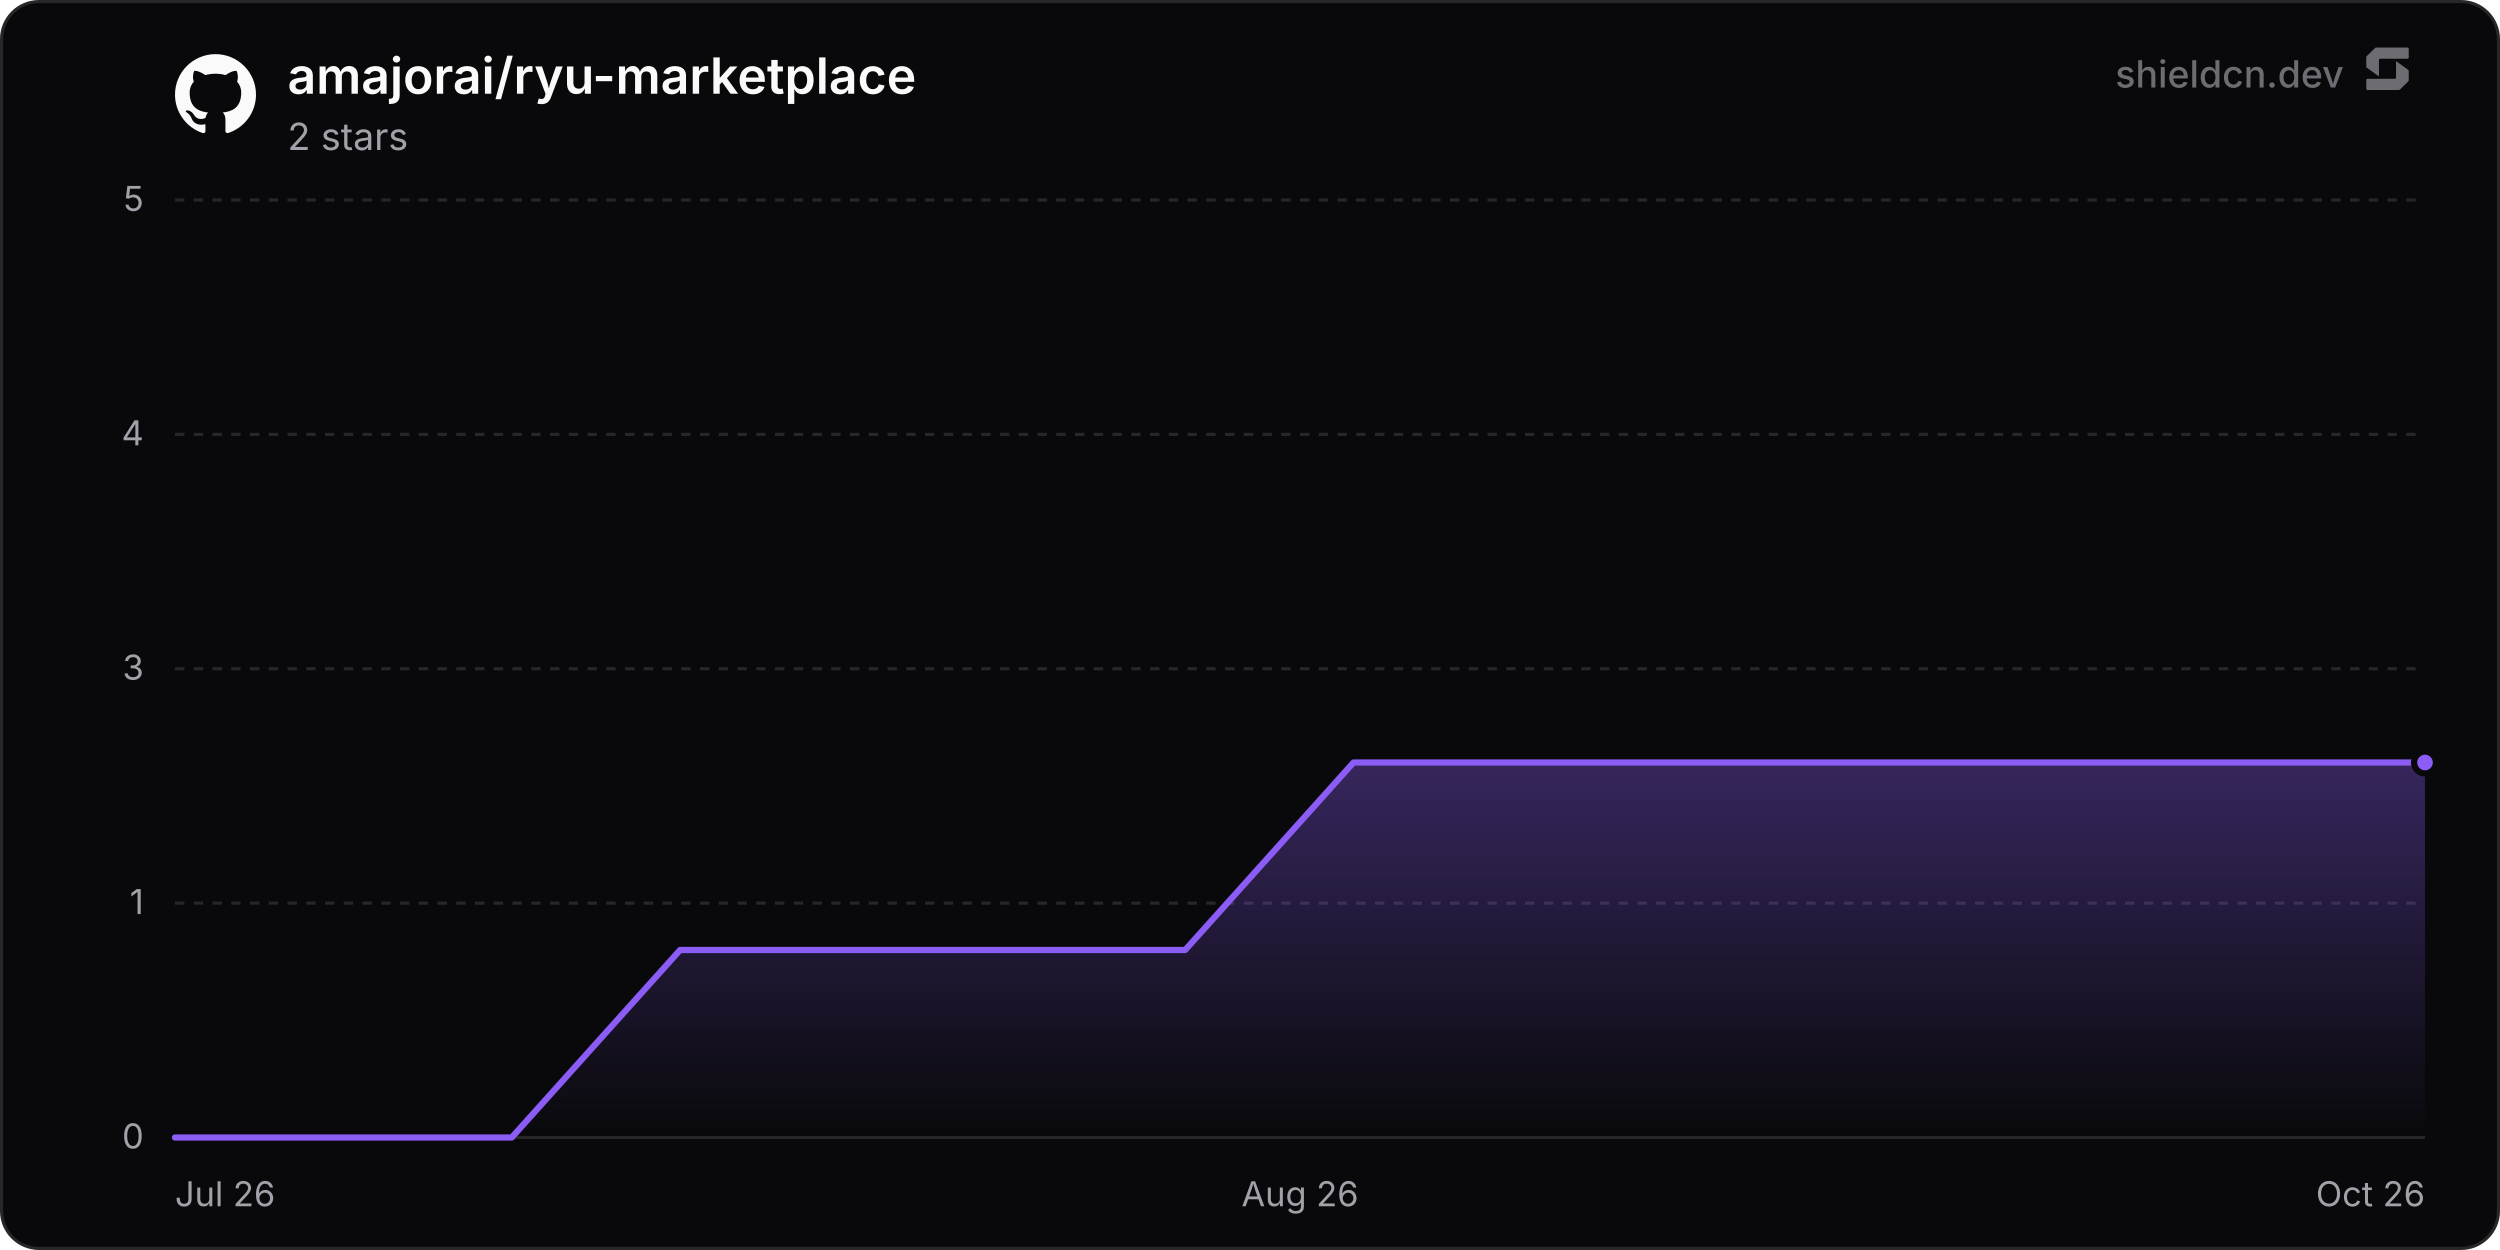
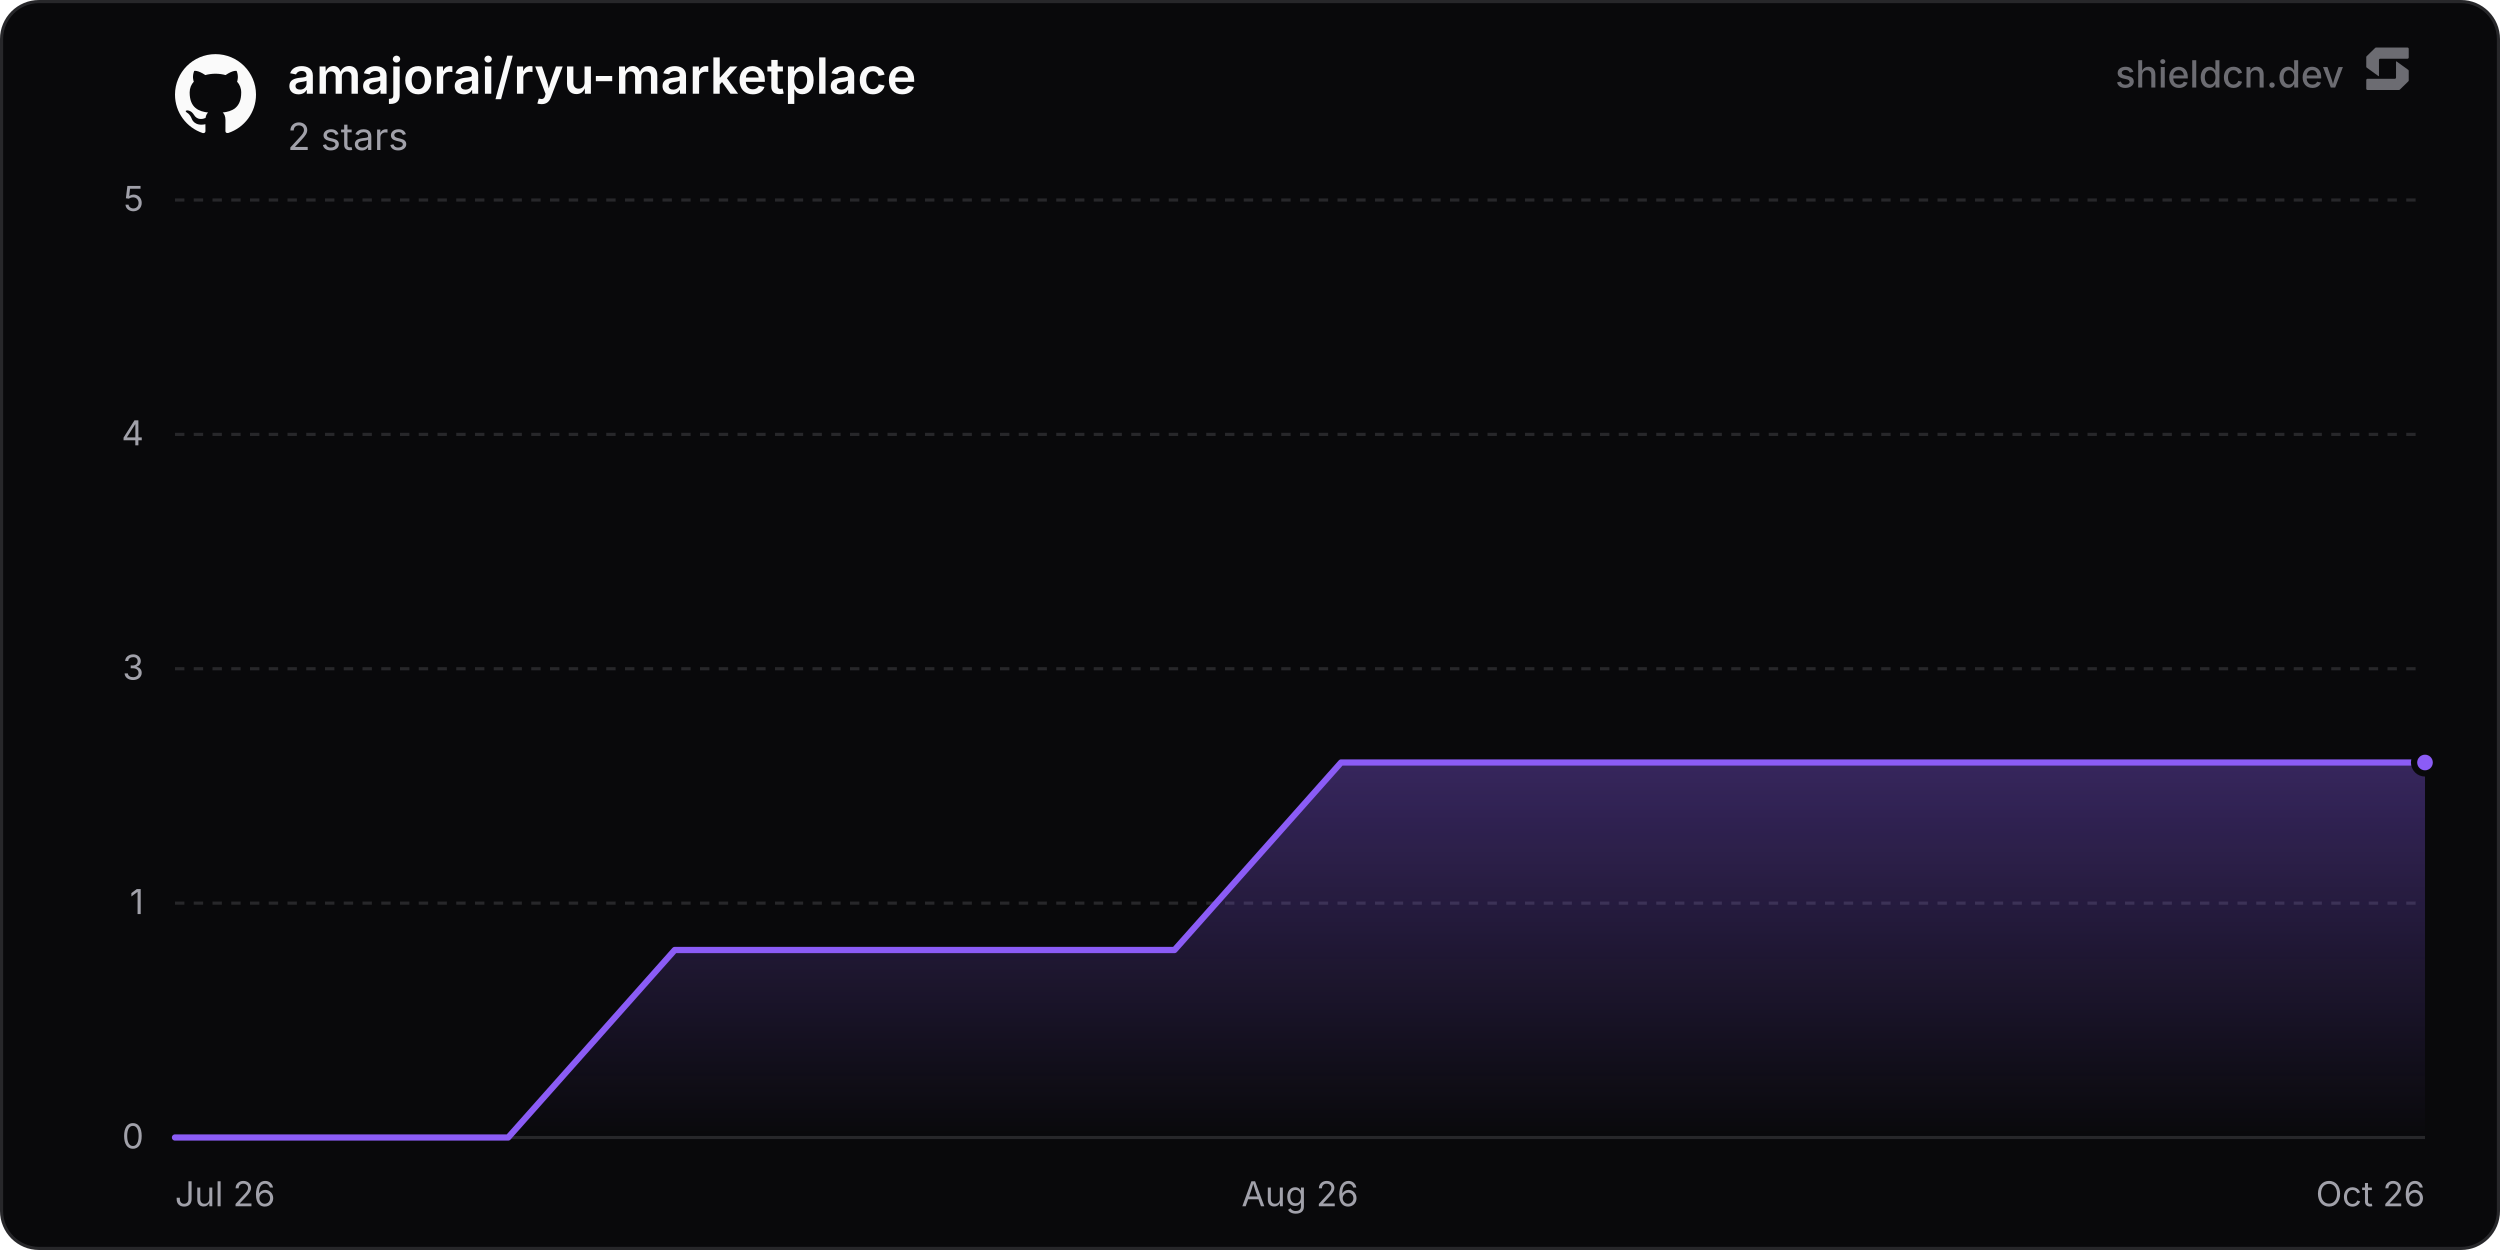
<svg xmlns="http://www.w3.org/2000/svg" width="800" height="400" viewBox="0 0 800 400" role="img" aria-label="amajorai/ryu-marketplace">
  <defs>
    <linearGradient id="chartFill0" x1="0" y1="0" x2="0" y2="1">
      <stop offset="0%" stop-color="rgba(139, 92, 246, 0.35)" />
      <stop offset="100%" stop-color="rgba(139, 92, 246, 0)" />
    </linearGradient>
  </defs>
  <rect x="0.5" y="0.5" width="799" height="399" rx="12" fill="#09090b" stroke="#27272a" stroke-width="1" />
  <line x1="56" y1="364" x2="776" y2="364" stroke="#27272a" stroke-width="1" />
  <text x="46" y="367.5" text-anchor="end" font-size="11" fill="#a1a1aa" font-family="'Inter', ui-sans-serif, system-ui, -apple-system, BlinkMacSystemFont, 'Segoe UI', Roboto, Helvetica, Arial, sans-serif">0</text>
  <line x1="56" y1="289" x2="776" y2="289" stroke="#27272a" stroke-width="1" stroke-dasharray="3 3" />
  <text x="46" y="292.5" text-anchor="end" font-size="11" fill="#a1a1aa" font-family="'Inter', ui-sans-serif, system-ui, -apple-system, BlinkMacSystemFont, 'Segoe UI', Roboto, Helvetica, Arial, sans-serif">1</text>
  <line x1="56" y1="214" x2="776" y2="214" stroke="#27272a" stroke-width="1" stroke-dasharray="3 3" />
  <text x="46" y="217.5" text-anchor="end" font-size="11" fill="#a1a1aa" font-family="'Inter', ui-sans-serif, system-ui, -apple-system, BlinkMacSystemFont, 'Segoe UI', Roboto, Helvetica, Arial, sans-serif">3</text>
  <line x1="56" y1="139" x2="776" y2="139" stroke="#27272a" stroke-width="1" stroke-dasharray="3 3" />
  <text x="46" y="142.5" text-anchor="end" font-size="11" fill="#a1a1aa" font-family="'Inter', ui-sans-serif, system-ui, -apple-system, BlinkMacSystemFont, 'Segoe UI', Roboto, Helvetica, Arial, sans-serif">4</text>
  <line x1="56" y1="64" x2="776" y2="64" stroke="#27272a" stroke-width="1" stroke-dasharray="3 3" />
  <text x="46" y="67.5" text-anchor="end" font-size="11" fill="#a1a1aa" font-family="'Inter', ui-sans-serif, system-ui, -apple-system, BlinkMacSystemFont, 'Segoe UI', Roboto, Helvetica, Arial, sans-serif">5</text>
  <text x="56" y="386" text-anchor="start" font-size="11" fill="#a1a1aa" font-family="'Inter', ui-sans-serif, system-ui, -apple-system, BlinkMacSystemFont, 'Segoe UI', Roboto, Helvetica, Arial, sans-serif">Jul 26</text>
  <text x="416" y="386" text-anchor="middle" font-size="11" fill="#a1a1aa" font-family="'Inter', ui-sans-serif, system-ui, -apple-system, BlinkMacSystemFont, 'Segoe UI', Roboto, Helvetica, Arial, sans-serif">Aug 26</text>
  <text x="776" y="386" text-anchor="end" font-size="11" fill="#a1a1aa" font-family="'Inter', ui-sans-serif, system-ui, -apple-system, BlinkMacSystemFont, 'Segoe UI', Roboto, Helvetica, Arial, sans-serif">Oct 26</text>
-   <path d="M56 364 L109.88 364 L163.75 364 L217.63 304 L271.5 304 L325.38 304 L379.25 304 L433.13 244 L487 244 L540.88 244 L594.76 244 L648.63 244 L702.51 244 L756.38 244 L776 244 L776 364 L56 364 Z" fill="url(#chartFill0)" />
-   <path d="M56 364 L109.88 364 L163.75 364 L217.63 304 L271.5 304 L325.38 304 L379.25 304 L433.13 244 L487 244 L540.88 244 L594.76 244 L648.63 244 L702.51 244 L756.38 244 L776 244" fill="none" stroke="#8b5cf6" stroke-width="2" stroke-linejoin="round" stroke-linecap="round" />
+   <path d="M56 364 L109.31 364 L162.61 364 L215.92 304 L269.23 304 L322.54 304 L375.84 304 L429.15 244 L482.46 244 L535.77 244 L589.07 244 L642.38 244 L695.69 244 L748.99 244 L776 244 L776 364 L56 364 Z" fill="url(#chartFill0)" />
+   <path d="M56 364 L109.31 364 L162.61 364 L215.92 304 L269.23 304 L322.54 304 L375.84 304 L429.15 244 L482.46 244 L535.77 244 L589.07 244 L642.38 244 L695.69 244 L748.99 244 L776 244" fill="none" stroke="#8b5cf6" stroke-width="2" stroke-linejoin="round" stroke-linecap="round" />
  <circle cx="776" cy="244" r="3.5" fill="#8b5cf6" stroke="#09090b" stroke-width="2" />
  <g transform="translate(56, 17) scale(1.08)" fill="#fafafa">
    <path d="M12 .297c-6.63 0-12 5.373-12 12 0 5.303 3.438 9.8 8.205 11.385.6.113.82-.258.82-.577 0-.285-.01-1.04-.015-2.04-3.338.724-4.042-1.61-4.042-1.61C4.422 18.07 3.633 17.7 3.633 17.7c-1.087-.744.084-.729.084-.729 1.205.084 1.838 1.236 1.838 1.236 1.07 1.835 2.809 1.305 3.495.998.108-.776.417-1.305.76-1.605-2.665-.3-5.466-1.332-5.466-5.93 0-1.31.465-2.38 1.235-3.22-.135-.303-.54-1.523.105-3.176 0 0 1.005-.322 3.3 1.23.96-.267 1.98-.399 3-.405 1.02.006 2.04.138 3 .405 2.28-1.552 3.285-1.23 3.285-1.23.645 1.653.24 2.873.12 3.176.765.84 1.23 1.91 1.23 3.22 0 4.61-2.805 5.625-5.475 5.92.42.36.81 1.096.81 2.22 0 1.606-.015 2.896-.015 3.286 0 .315.21.69.825.57C20.565 22.092 24 17.592 24 12.297c0-6.627-5.373-12-12-12" />
  </g>
  <text x="92" y="30" font-size="16" font-weight="600" fill="#fafafa" font-family="'Inter', ui-sans-serif, system-ui, -apple-system, BlinkMacSystemFont, 'Segoe UI', Roboto, Helvetica, Arial, sans-serif">amajorai/ryu-marketplace</text>
  <text x="92" y="48" font-size="12" fill="#a1a1aa" font-family="'Inter', ui-sans-serif, system-ui, -apple-system, BlinkMacSystemFont, 'Segoe UI', Roboto, Helvetica, Arial, sans-serif">2 stars</text>
  <g fill-opacity="0.65">
    <text x="750" y="28" text-anchor="end" font-size="12" font-weight="500" fill="#a1a1aa" font-family="'Inter', ui-sans-serif, system-ui, -apple-system, BlinkMacSystemFont, 'Segoe UI', Roboto, Helvetica, Arial, sans-serif">shieldcn.dev</text>
    <g transform="translate(756, 14) scale(0.01)" fill="#a1a1aa">
      <path d="M1088.4,565.1c-6.5-4.7-15.5,0-15.5,7.9v510.2c0,21.3-18.1,38.6-40.4,38.6H160.9c-22.3,0-40.4,17.3-40.4,38.6v280.8c0,21.3,18.1,38.6,40.4,38.6h1004.5c10.8,0,21.2-4.2,28.8-11.6l273.4-266.3c7.4-7.2,11.6-16.9,11.6-27v-308.7c0-12.1-5.9-23.5-16.1-30.8l-374.7-270.3Z" />
      <path d="M511.2,1035.9c6.5,4.7,15.5,0,15.5-7.9v-510.2c0-21.3,18.1-38.6,40.4-38.6h871.7c22.3,0,40.4-17.3,40.4-38.6V159.7c0-21.3-18.1-38.6-40.4-38.6H434.3c-10.8,0-21.2,4.2-28.8,11.6L132,399c-7.4,7.2-11.6,16.9-11.6,27v308.7c0,12.1,5.9,23.5,16.1,30.8l374.7,270.3Z" />
    </g>
  </g>
</svg>
